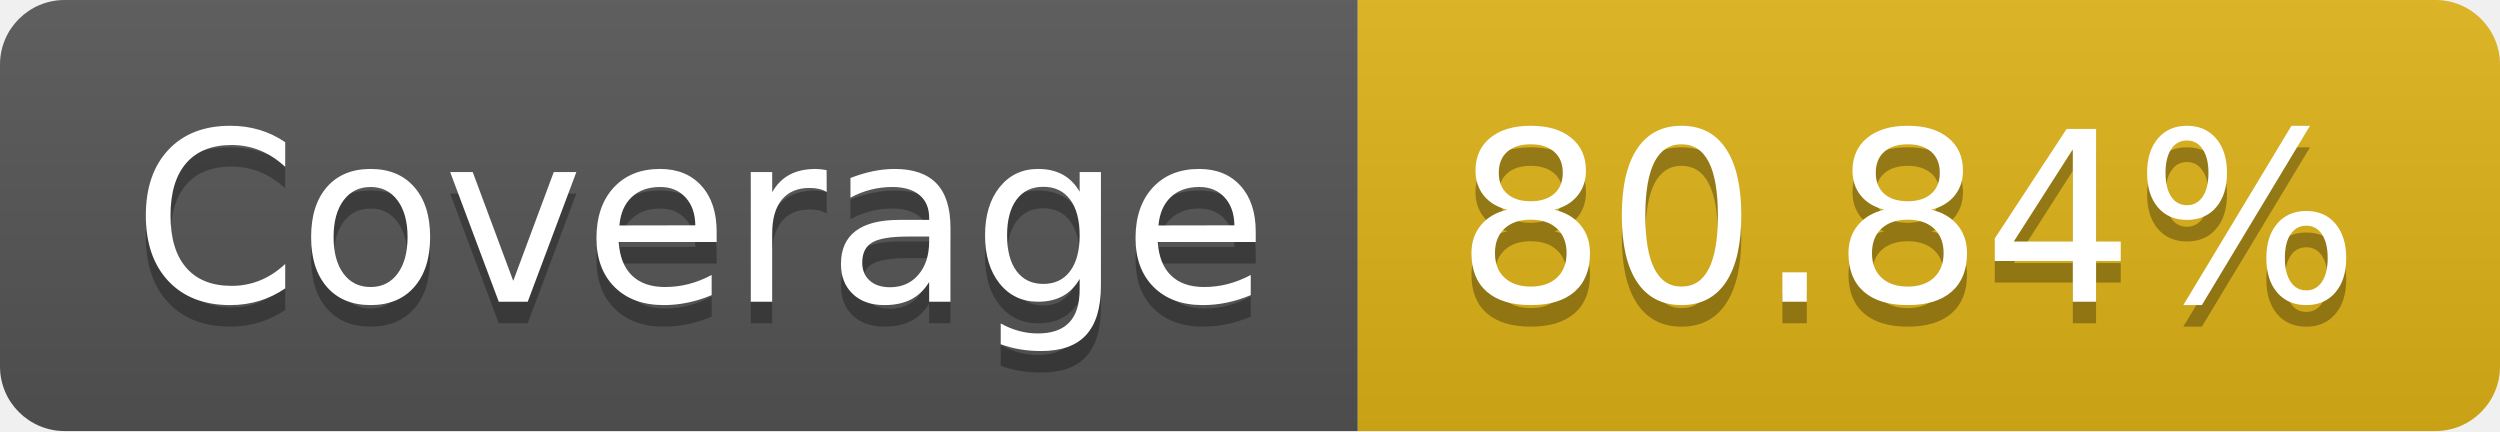
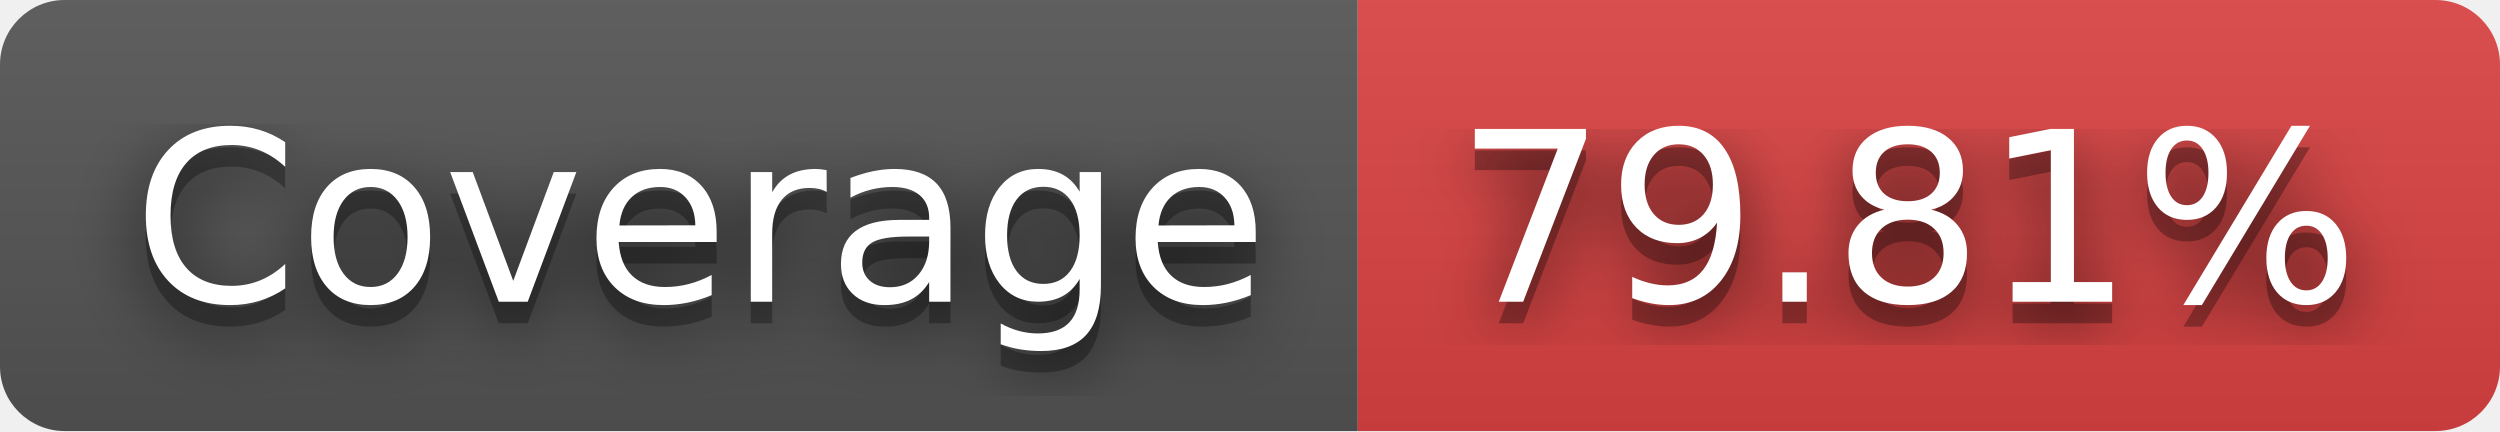
- <svg xmlns="http://www.w3.org/2000/svg" width="116" height="20" role="img" aria-label="Coverage: 80.84%">
+ <svg xmlns="http://www.w3.org/2000/svg" width="116" height="20" role="img" aria-label="Coverage: 79.81%">
+   <filter id="blur">
+     <feGaussianBlur stdDeviation="16" />
+   </filter>
  <linearGradient id="s" x2="0" y2="100%">
    <stop offset="0" stop-color="#bbb" stop-opacity=".1" />
    <stop offset="1" stop-opacity=".1" />
  </linearGradient>
  <clipPath id="r">
-     <rect width="116" height="20" rx="3" fill="#fff" />
+     <rect width="116" height="20" rx="3" />
  </clipPath>
  <g clip-path="url(#r)">
    <rect width="63" height="20" fill="#555" />
-     <rect x="63" width="53" height="20" fill="#dfb317" />
+     <rect x="63" width="53" height="20" fill="#dd4343" />
    <rect width="116" height="20" fill="url(#s)" />
  </g>
  <g fill="#fff" text-anchor="middle" font-family="Verdana,Geneva,DejaVu Sans,sans-serif" text-rendering="geometricPrecision" font-size="110">
-     <text aria-hidden="true" x="325" y="150" fill="#010101" fill-opacity=".3" transform="scale(.1)" textLength="530">Coverage</text>
-     <text x="325" y="140" transform="scale(.1)" fill="#fff" textLength="530">Coverage</text>
-     <text aria-hidden="true" x="885" y="150" fill="#010101" fill-opacity=".3" transform="scale(.1)" textLength="430">80.84%</text>
-     <text x="885" y="140" transform="scale(.1)" fill="#fff" textLength="430">80.84%</text>
+     <g transform="scale(.1)">
+       <g aria-hidden="true" fill="#010101">
+         <text x="325" y="150" fill-opacity=".8" filter="url(#blur)" textLength="530">Coverage</text>
+         <text x="325" y="150" fill-opacity=".3" textLength="530">Coverage</text>
+       </g>
+       <text x="325" y="140" textLength="530">Coverage</text>
+     </g>
+     <g transform="scale(.1)">
+       <g aria-hidden="true" fill="#010101">
+         <text x="885" y="150" fill-opacity=".8" filter="url(#blur)" textLength="430">79.81%</text>
+         <text x="885" y="150" fill-opacity=".3" textLength="430">79.81%</text>
+       </g>
+       <text x="885" y="140" textLength="430">79.81%</text>
+     </g>
  </g>
</svg>
